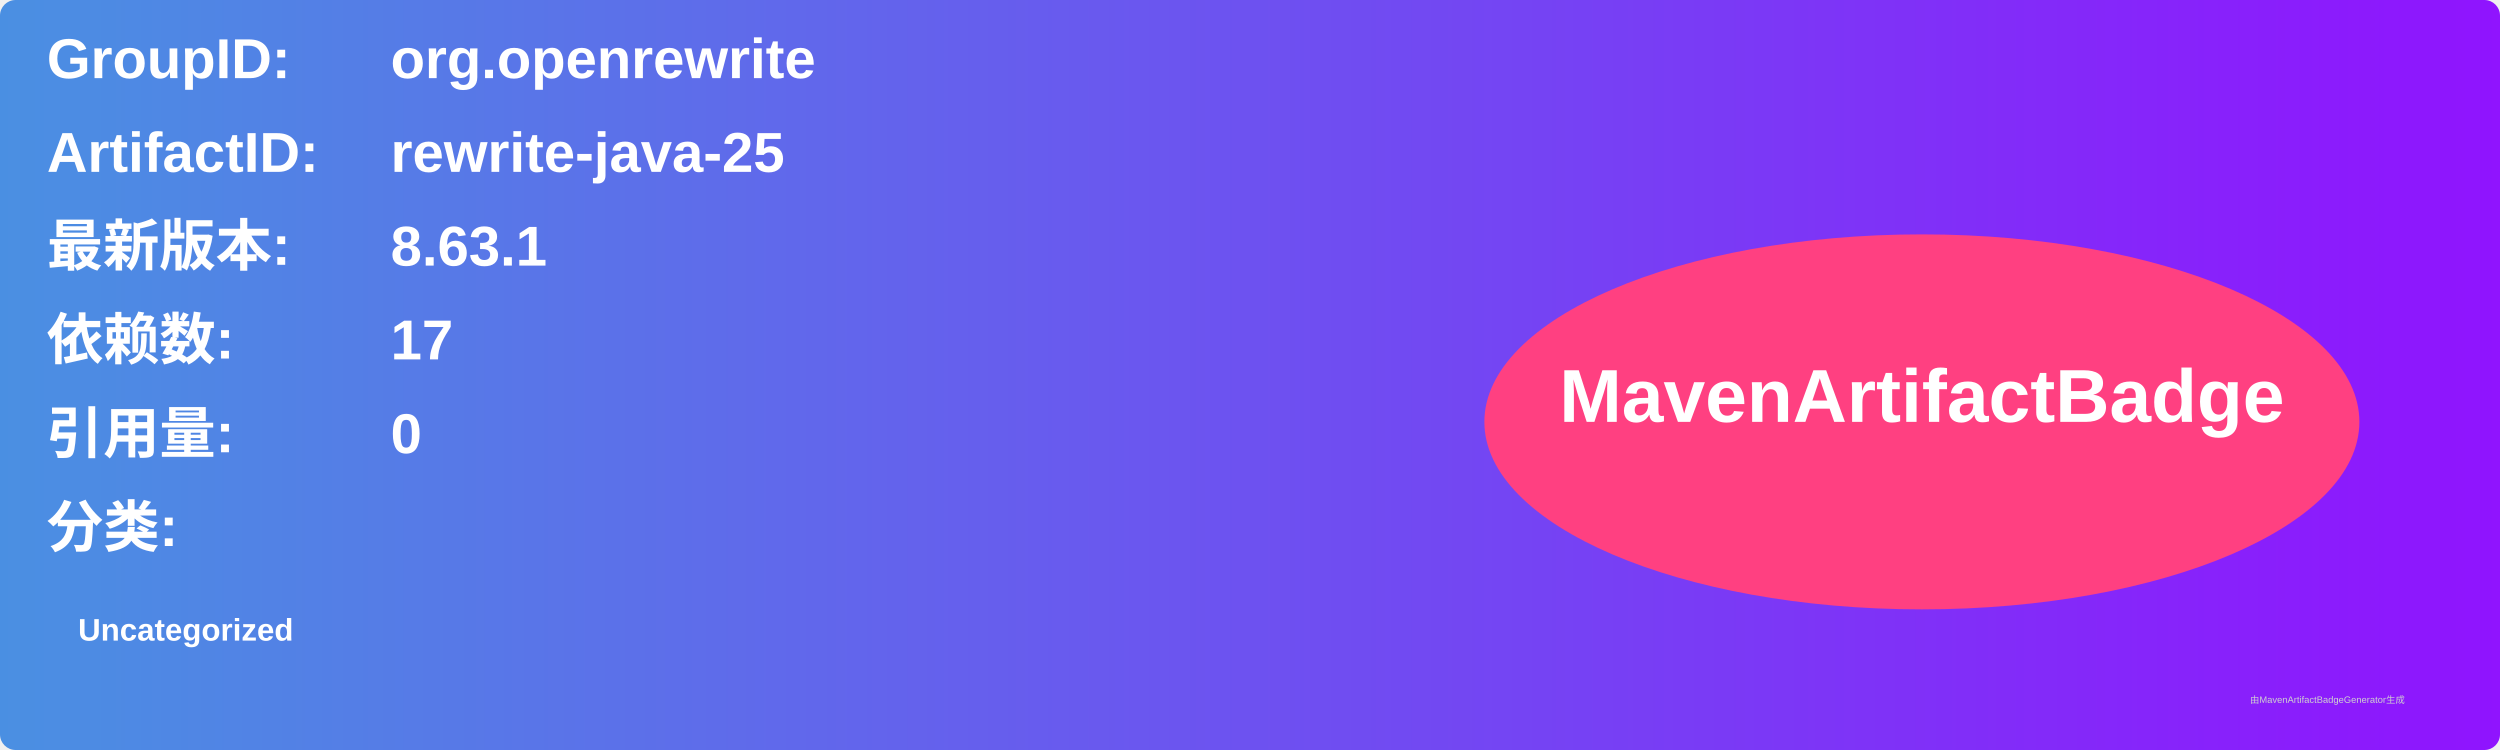
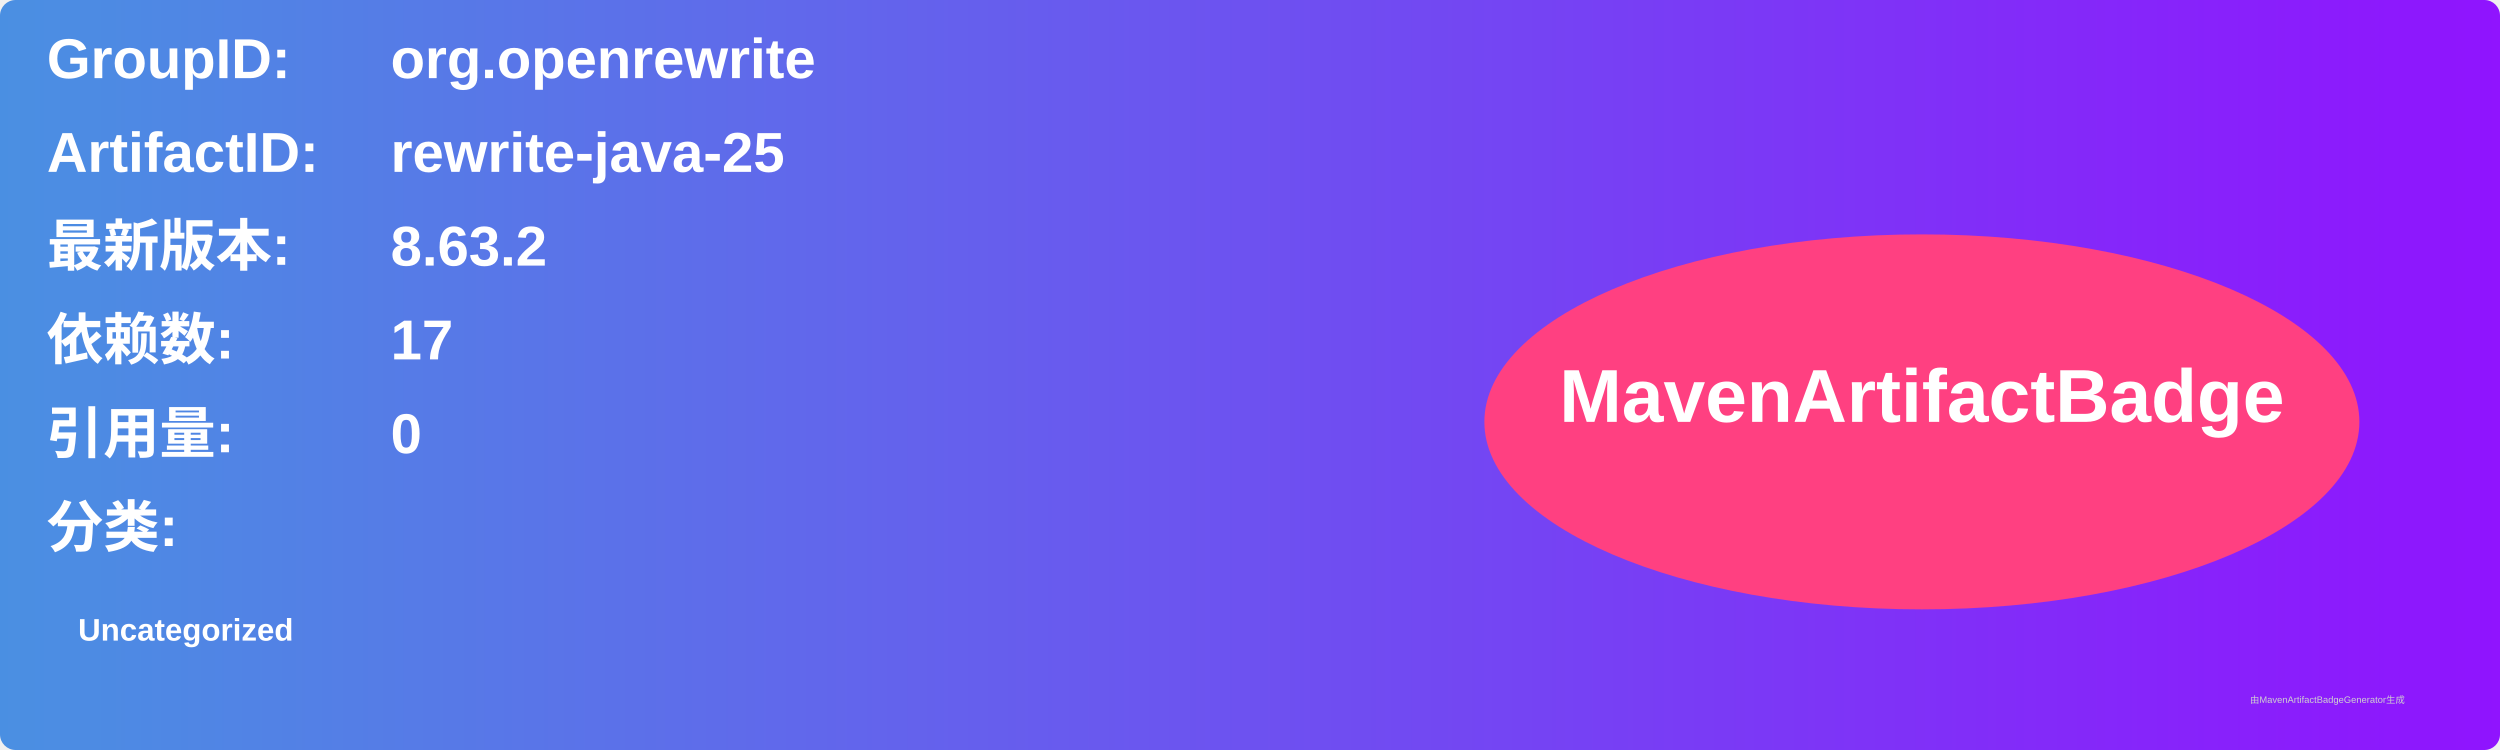
<svg xmlns="http://www.w3.org/2000/svg" width="800" height="240" viewBox="0 0 800 240">
  <linearGradient id="grad" x1="0%" y1="0%" x2="100%" y2="0%">
    <stop offset="0%" stop-color="#4a90e2" />
    <stop offset="100%" stop-color="#9013fe" />
  </linearGradient>
  <rect width="100%" height="100%" rx="5" ry="5" fill="url(#grad)" />
  <g transform="translate(15, 15)">
    <text x="0" y="10" font-family="Arial" font-size="18" fill="white" font-weight="bold" width="260">GroupID:</text>
    <text x="110" y="10" font-family="Arial" font-size="18" fill="white" font-weight="bold" width="460">org.openrewrite</text>
    <text x="0" y="40" font-family="Arial" font-size="18" fill="white" font-weight="bold" width="260">ArtifactID:</text>
    <text x="110" y="40" font-family="Arial" font-size="18" fill="white" font-weight="bold" width="460">rewrite-java-25</text>
    <text x="0" y="70" font-family="Arial" font-size="18" fill="white" font-weight="bold">最新版本:</text>
    <text x="110" y="70" font-family="Arial" font-size="18" fill="white" font-weight="bold">
-       <tspan font-weight="bold">8.63.1</tspan>
+       <tspan font-weight="bold">8.63.2</tspan>
    </text>
    <text x="0" y="100" font-family="Arial" font-size="18" fill="white" font-weight="bold">依赖数: </text>
    <text x="110" y="100" font-family="Arial" font-size="18" fill="white">
      <tspan font-weight="bold">17</tspan>
    </text>
    <text x="0" y="130" font-family="Arial" font-size="18" fill="white" font-weight="bold">引用量: </text>
    <text x="110" y="130" font-family="Arial" font-size="18" fill="white">
      <tspan font-weight="bold">0</tspan>
    </text>
    <text x="0" y="160" font-family="Arial" font-size="18" fill="white" font-weight="bold">分类:</text>
    <text x="10" y="190" font-family="Arial" font-size="10" fill="white">
      <tspan font-weight="bold">Uncategorized</tspan>
    </text>
    <ellipse cx="600" cy="120" rx="140" ry="60" fill="#ff4081" />
    <text x="600" y="120" text-anchor="middle" font-family="Arial" font-size="24" fill="white" font-weight="bold">MavenArtifactBadge</text>
  </g>
  <text x="720" y="225" font-family="Arial" font-size="3" fill="#d0d0d0">由MavenArtifactBadgeGenerator生成</text>
</svg>
